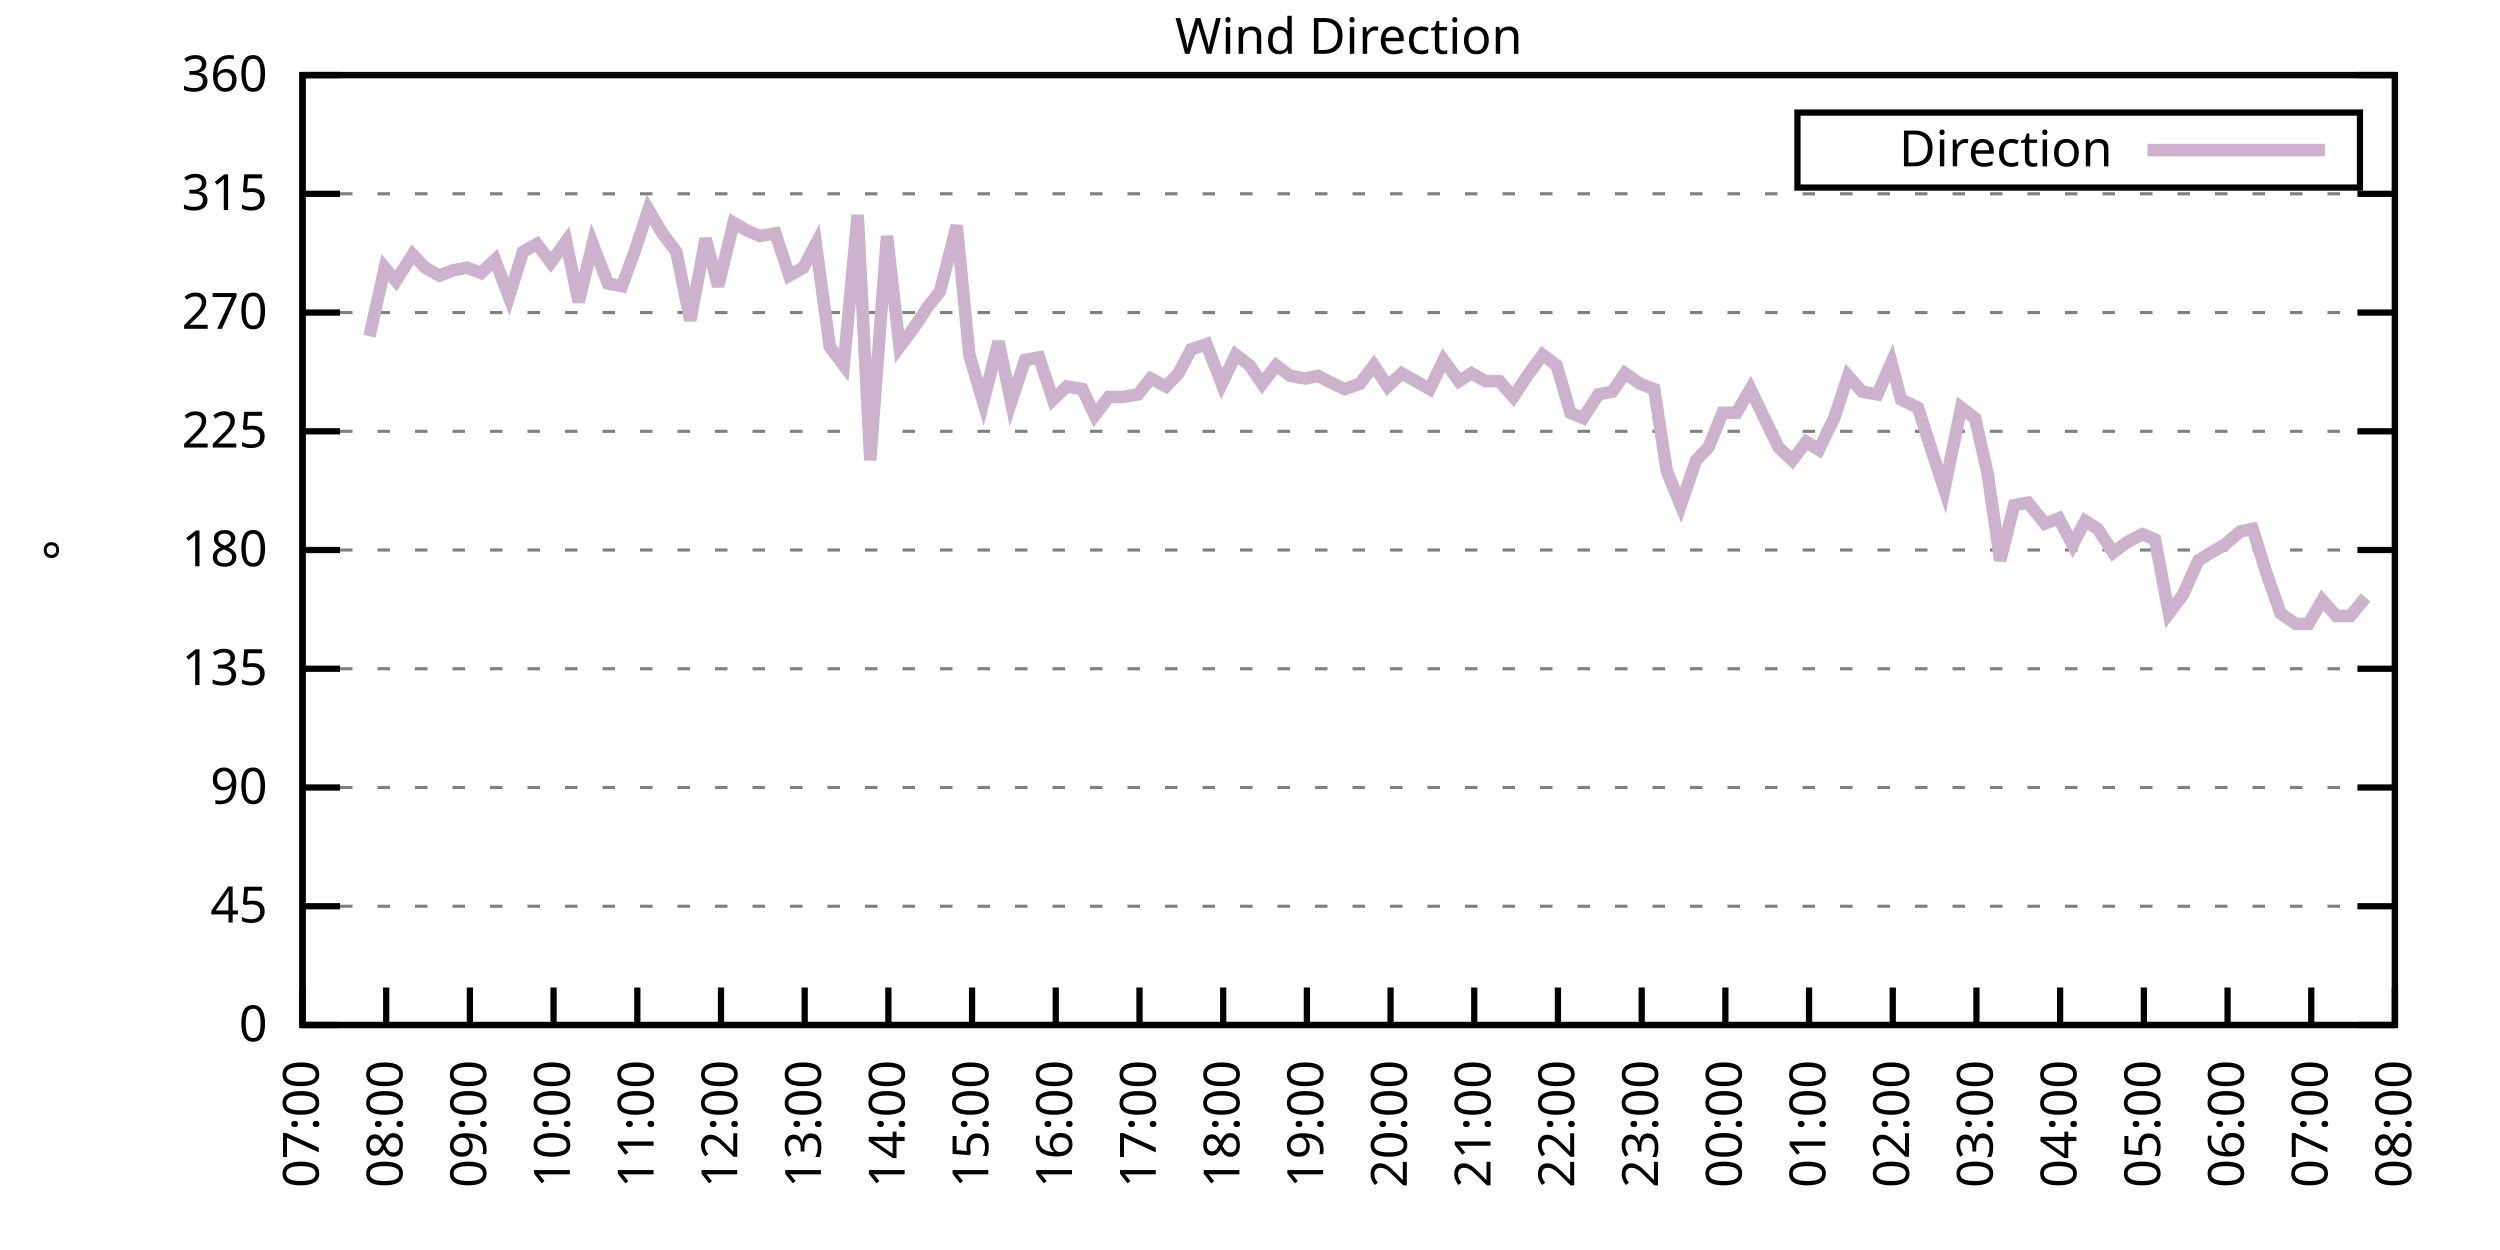
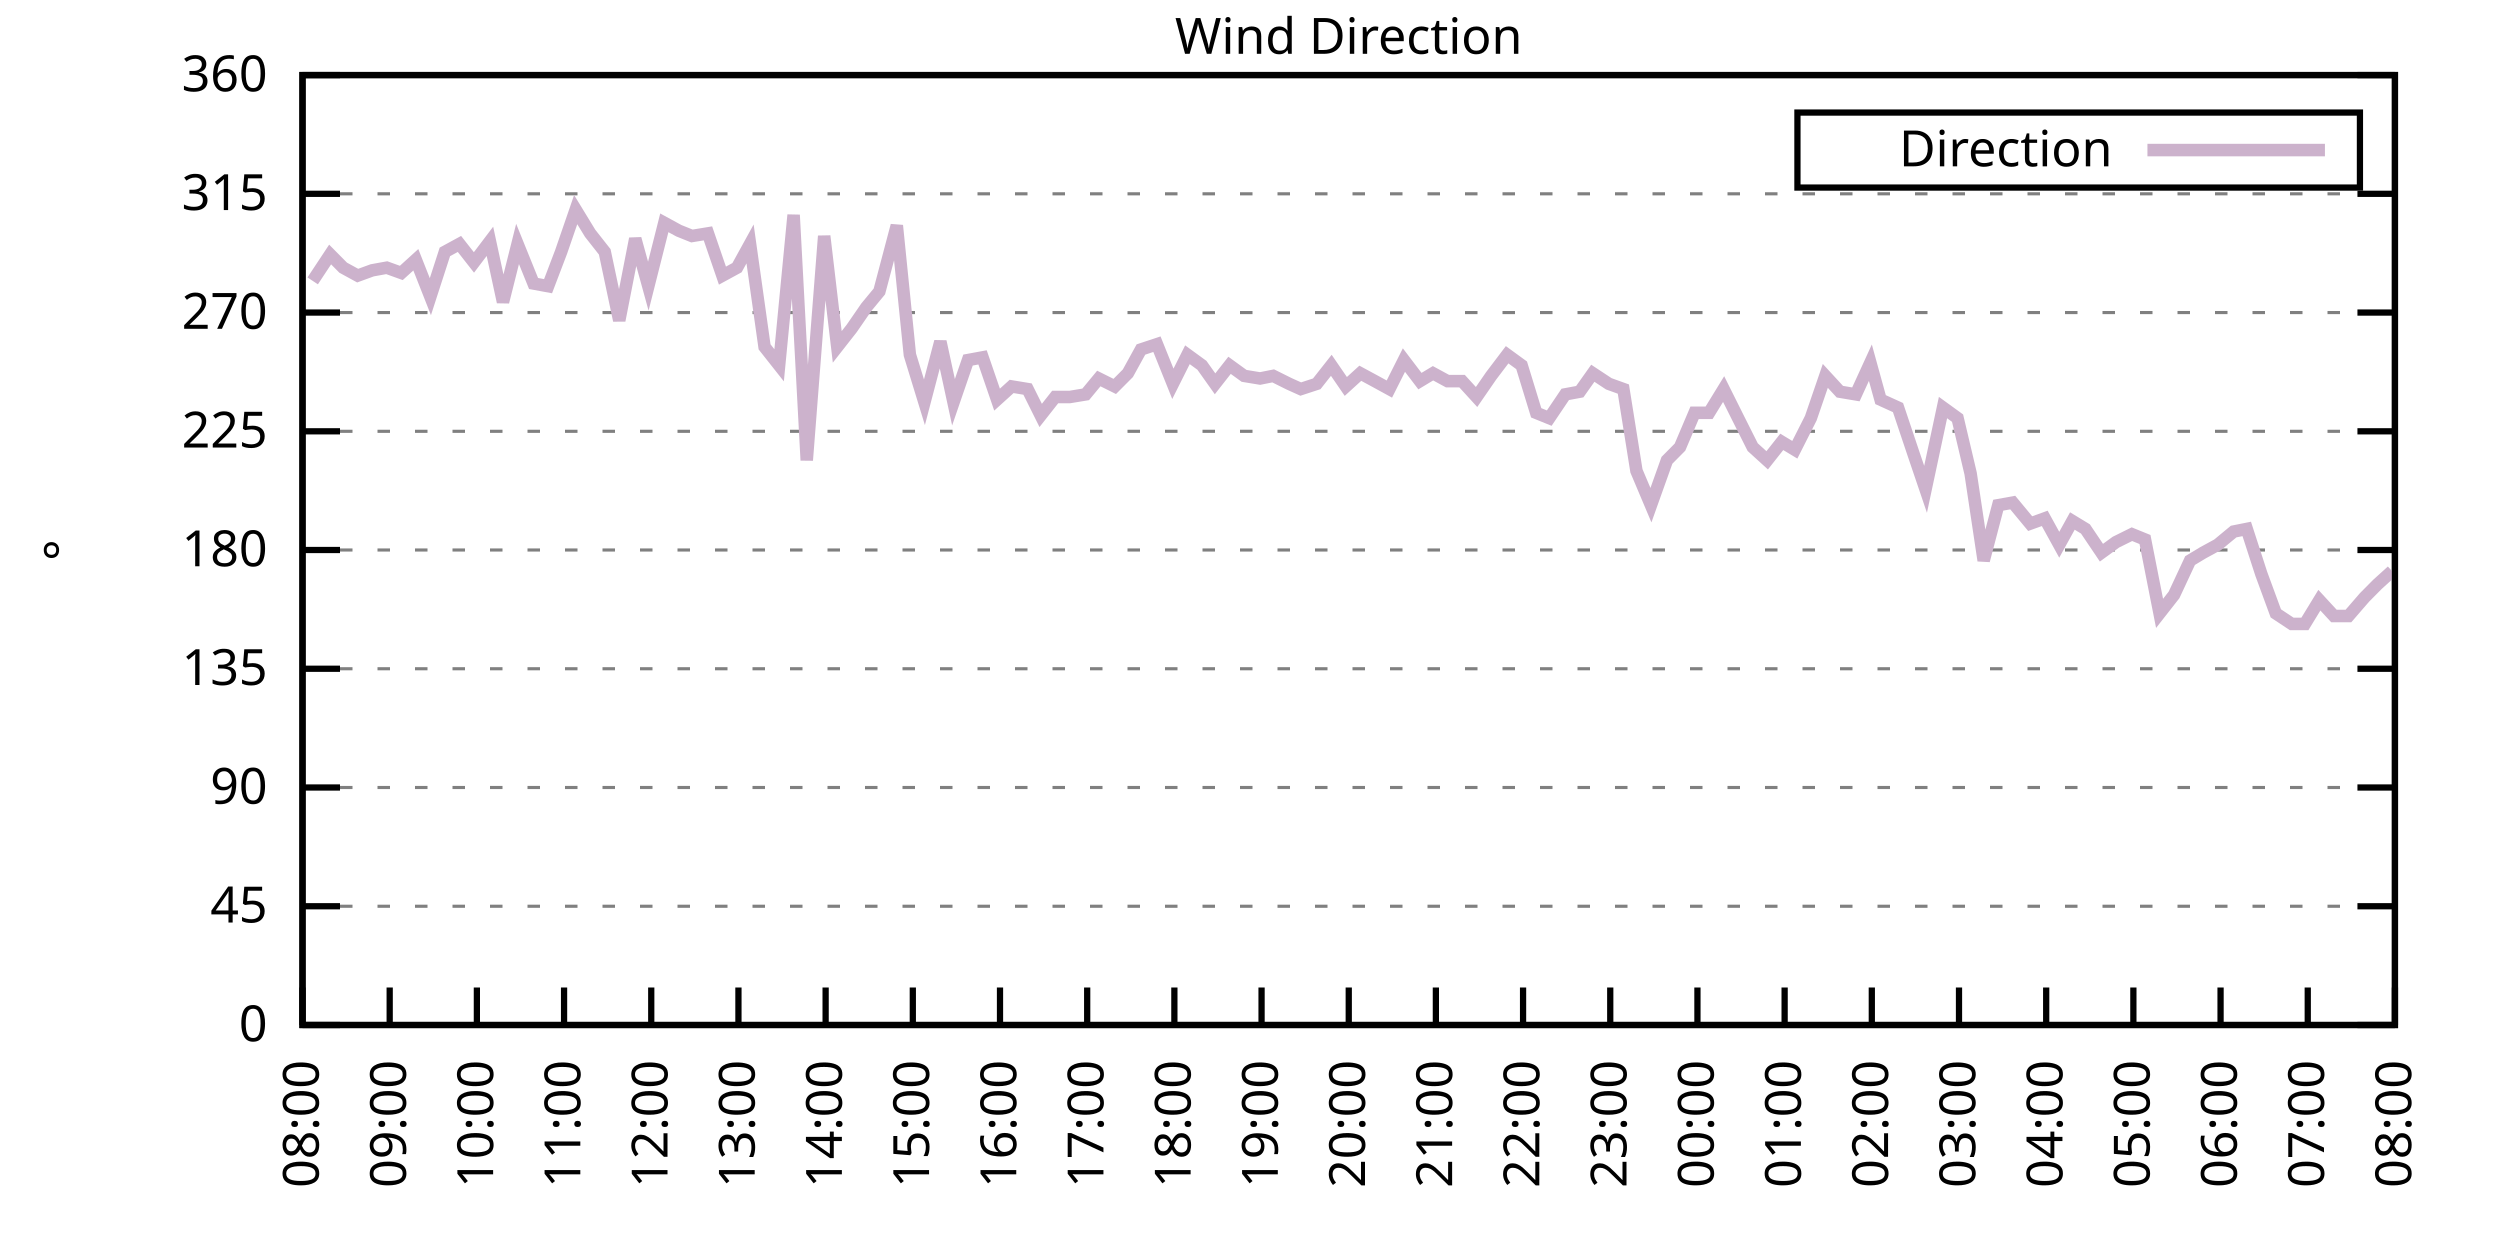
<svg xmlns="http://www.w3.org/2000/svg" xmlns:xlink="http://www.w3.org/1999/xlink" width="400" height="200" viewBox="0 0 400 200">
  <g id="gnuplot_canvas">
    <rect x="0" y="0" width="400" height="200" fill="none" />
    <defs>
      <circle id="gpDot" r="0.5" stroke-width="0.5" stroke="currentColor" />
      <path id="gpPt0" stroke-width="0.333" stroke="currentColor" d="M-1,0 h2 M0,-1 v2" />
      <path id="gpPt1" stroke-width="0.333" stroke="currentColor" d="M-1,-1 L1,1 M1,-1 L-1,1" />
      <path id="gpPt2" stroke-width="0.333" stroke="currentColor" d="M-1,0 L1,0 M0,-1 L0,1 M-1,-1 L1,1 M-1,1 L1,-1" />
      <rect id="gpPt3" stroke-width="0.333" stroke="currentColor" x="-1" y="-1" width="2" height="2" />
      <rect id="gpPt4" stroke-width="0.333" stroke="currentColor" fill="currentColor" x="-1" y="-1" width="2" height="2" />
      <circle id="gpPt5" stroke-width="0.333" stroke="currentColor" cx="0" cy="0" r="1" />
      <use xlink:href="#gpPt5" id="gpPt6" fill="currentColor" stroke="none" />
      <path id="gpPt7" stroke-width="0.333" stroke="currentColor" d="M0,-1.33 L-1.33,0.67 L1.33,0.67 z" />
      <use xlink:href="#gpPt7" id="gpPt8" fill="currentColor" stroke="none" />
      <use xlink:href="#gpPt7" id="gpPt9" stroke="currentColor" transform="rotate(180)" />
      <use xlink:href="#gpPt9" id="gpPt10" fill="currentColor" stroke="none" />
      <use xlink:href="#gpPt3" id="gpPt11" stroke="currentColor" transform="rotate(45)" />
      <use xlink:href="#gpPt11" id="gpPt12" fill="currentColor" stroke="none" />
      <path id="gpPt13" stroke-width="0.333" stroke="currentColor" d="M0,1.330 L1.265,0.411 L0.782,-1.067 L-0.782,-1.076 L-1.265,0.411 z" />
      <use xlink:href="#gpPt13" id="gpPt14" fill="currentColor" stroke="none" />
      <filter id="textbox" filterUnits="objectBoundingBox" x="0" y="0" height="1" width="1">
        <feFlood flood-color="white" flood-opacity="1" result="bgnd" />
        <feComposite in="SourceGraphic" in2="bgnd" operator="atop" />
      </filter>
      <filter id="greybox" filterUnits="objectBoundingBox" x="0" y="0" height="1" width="1">
        <feFlood flood-color="lightgrey" flood-opacity="1" result="grey" />
        <feComposite in="SourceGraphic" in2="grey" operator="atop" />
      </filter>
    </defs>
    <g fill="none" color="white" stroke="currentColor" stroke-width="1.00" stroke-linecap="butt" stroke-linejoin="miter">
</g>
    <g fill="none" color="black" stroke="currentColor" stroke-width="1.00" stroke-linecap="butt" stroke-linejoin="miter">
      <g stroke="none" shape-rendering="crispEdges">
        <polygon fill="rgb(255, 255, 255)" points="48.40,164.00 383.18,164.00 383.18,12.02 48.40,12.02 " />
      </g>
    </g>
    <g fill="none" color="black" stroke="currentColor" stroke-width="1.00" stroke-linecap="butt" stroke-linejoin="miter">
</g>
    <g fill="none" color="black" stroke="black" stroke-width="0.50" stroke-linecap="butt" stroke-linejoin="miter">
</g>
    <g fill="none" color="gray" stroke="currentColor" stroke-width="0.50" stroke-linecap="butt" stroke-linejoin="miter">
      <path stroke="gray" stroke-dasharray="2,4" class="gridline" d="M48.40,164.00 L383.19,164.00  " />
    </g>
    <g fill="none" color="gray" stroke="gray" stroke-width="1.00" stroke-linecap="butt" stroke-linejoin="miter">
</g>
    <g fill="none" color="black" stroke="currentColor" stroke-width="1.00" stroke-linecap="butt" stroke-linejoin="miter">
      <path stroke="black" d="M48.40,164.00 L54.40,164.00 M383.19,164.00 L377.19,164.00  " />
      <g transform="translate(42.80,166.60)" stroke="none" fill="black" font-family="Sans" font-size="8.00" text-anchor="end">
        <text>
          <tspan font-family="Sans"> 0</tspan>
        </text>
      </g>
    </g>
    <g fill="none" color="black" stroke="currentColor" stroke-width="1.00" stroke-linecap="butt" stroke-linejoin="miter">
</g>
    <g fill="none" color="black" stroke="black" stroke-width="0.50" stroke-linecap="butt" stroke-linejoin="miter">
</g>
    <g fill="none" color="gray" stroke="currentColor" stroke-width="0.50" stroke-linecap="butt" stroke-linejoin="miter">
      <path stroke="gray" stroke-dasharray="2,4" class="gridline" d="M48.40,145.00 L383.19,145.00  " />
    </g>
    <g fill="none" color="gray" stroke="gray" stroke-width="1.00" stroke-linecap="butt" stroke-linejoin="miter">
</g>
    <g fill="none" color="black" stroke="currentColor" stroke-width="1.00" stroke-linecap="butt" stroke-linejoin="miter">
      <path stroke="black" d="M48.40,145.00 L54.40,145.00 M383.19,145.00 L377.19,145.00  " />
      <g transform="translate(42.80,147.60)" stroke="none" fill="black" font-family="Sans" font-size="8.00" text-anchor="end">
        <text>
          <tspan font-family="Sans"> 45</tspan>
        </text>
      </g>
    </g>
    <g fill="none" color="black" stroke="currentColor" stroke-width="1.00" stroke-linecap="butt" stroke-linejoin="miter">
</g>
    <g fill="none" color="black" stroke="black" stroke-width="0.50" stroke-linecap="butt" stroke-linejoin="miter">
</g>
    <g fill="none" color="gray" stroke="currentColor" stroke-width="0.50" stroke-linecap="butt" stroke-linejoin="miter">
      <path stroke="gray" stroke-dasharray="2,4" class="gridline" d="M48.40,126.00 L383.19,126.00  " />
    </g>
    <g fill="none" color="gray" stroke="gray" stroke-width="1.00" stroke-linecap="butt" stroke-linejoin="miter">
</g>
    <g fill="none" color="black" stroke="currentColor" stroke-width="1.00" stroke-linecap="butt" stroke-linejoin="miter">
      <path stroke="black" d="M48.40,126.00 L54.40,126.00 M383.19,126.00 L377.19,126.00  " />
      <g transform="translate(42.80,128.60)" stroke="none" fill="black" font-family="Sans" font-size="8.00" text-anchor="end">
        <text>
          <tspan font-family="Sans"> 90</tspan>
        </text>
      </g>
    </g>
    <g fill="none" color="black" stroke="currentColor" stroke-width="1.00" stroke-linecap="butt" stroke-linejoin="miter">
</g>
    <g fill="none" color="black" stroke="black" stroke-width="0.50" stroke-linecap="butt" stroke-linejoin="miter">
</g>
    <g fill="none" color="gray" stroke="currentColor" stroke-width="0.50" stroke-linecap="butt" stroke-linejoin="miter">
      <path stroke="gray" stroke-dasharray="2,4" class="gridline" d="M48.40,107.00 L383.19,107.00  " />
    </g>
    <g fill="none" color="gray" stroke="gray" stroke-width="1.00" stroke-linecap="butt" stroke-linejoin="miter">
</g>
    <g fill="none" color="black" stroke="currentColor" stroke-width="1.00" stroke-linecap="butt" stroke-linejoin="miter">
      <path stroke="black" d="M48.40,107.00 L54.40,107.00 M383.19,107.00 L377.19,107.00  " />
      <g transform="translate(42.80,109.60)" stroke="none" fill="black" font-family="Sans" font-size="8.00" text-anchor="end">
        <text>
          <tspan font-family="Sans"> 135</tspan>
        </text>
      </g>
    </g>
    <g fill="none" color="black" stroke="currentColor" stroke-width="1.00" stroke-linecap="butt" stroke-linejoin="miter">
</g>
    <g fill="none" color="black" stroke="black" stroke-width="0.50" stroke-linecap="butt" stroke-linejoin="miter">
</g>
    <g fill="none" color="gray" stroke="currentColor" stroke-width="0.50" stroke-linecap="butt" stroke-linejoin="miter">
      <path stroke="gray" stroke-dasharray="2,4" class="gridline" d="M48.40,88.00 L383.19,88.00  " />
    </g>
    <g fill="none" color="gray" stroke="gray" stroke-width="1.00" stroke-linecap="butt" stroke-linejoin="miter">
</g>
    <g fill="none" color="black" stroke="currentColor" stroke-width="1.00" stroke-linecap="butt" stroke-linejoin="miter">
      <path stroke="black" d="M48.40,88.00 L54.40,88.00 M383.19,88.00 L377.19,88.00  " />
      <g transform="translate(42.80,90.60)" stroke="none" fill="black" font-family="Sans" font-size="8.00" text-anchor="end">
        <text>
          <tspan font-family="Sans"> 180</tspan>
        </text>
      </g>
    </g>
    <g fill="none" color="black" stroke="currentColor" stroke-width="1.00" stroke-linecap="butt" stroke-linejoin="miter">
</g>
    <g fill="none" color="black" stroke="black" stroke-width="0.50" stroke-linecap="butt" stroke-linejoin="miter">
</g>
    <g fill="none" color="gray" stroke="currentColor" stroke-width="0.50" stroke-linecap="butt" stroke-linejoin="miter">
      <path stroke="gray" stroke-dasharray="2,4" class="gridline" d="M48.40,69.01 L383.19,69.01  " />
    </g>
    <g fill="none" color="gray" stroke="gray" stroke-width="1.00" stroke-linecap="butt" stroke-linejoin="miter">
</g>
    <g fill="none" color="black" stroke="currentColor" stroke-width="1.00" stroke-linecap="butt" stroke-linejoin="miter">
      <path stroke="black" d="M48.40,69.01 L54.40,69.01 M383.19,69.01 L377.19,69.01  " />
      <g transform="translate(42.80,71.61)" stroke="none" fill="black" font-family="Sans" font-size="8.00" text-anchor="end">
        <text>
          <tspan font-family="Sans"> 225</tspan>
        </text>
      </g>
    </g>
    <g fill="none" color="black" stroke="currentColor" stroke-width="1.00" stroke-linecap="butt" stroke-linejoin="miter">
</g>
    <g fill="none" color="black" stroke="black" stroke-width="0.50" stroke-linecap="butt" stroke-linejoin="miter">
</g>
    <g fill="none" color="gray" stroke="currentColor" stroke-width="0.50" stroke-linecap="butt" stroke-linejoin="miter">
      <path stroke="gray" stroke-dasharray="2,4" class="gridline" d="M48.40,50.01 L383.19,50.01  " />
    </g>
    <g fill="none" color="gray" stroke="gray" stroke-width="1.00" stroke-linecap="butt" stroke-linejoin="miter">
</g>
    <g fill="none" color="black" stroke="currentColor" stroke-width="1.00" stroke-linecap="butt" stroke-linejoin="miter">
      <path stroke="black" d="M48.40,50.01 L54.40,50.01 M383.19,50.01 L377.19,50.01  " />
      <g transform="translate(42.80,52.61)" stroke="none" fill="black" font-family="Sans" font-size="8.00" text-anchor="end">
        <text>
          <tspan font-family="Sans"> 270</tspan>
        </text>
      </g>
    </g>
    <g fill="none" color="black" stroke="currentColor" stroke-width="1.00" stroke-linecap="butt" stroke-linejoin="miter">
</g>
    <g fill="none" color="black" stroke="black" stroke-width="0.50" stroke-linecap="butt" stroke-linejoin="miter">
</g>
    <g fill="none" color="gray" stroke="currentColor" stroke-width="0.50" stroke-linecap="butt" stroke-linejoin="miter">
      <path stroke="gray" stroke-dasharray="2,4" class="gridline" d="M48.40,31.01 L383.19,31.01  " />
    </g>
    <g fill="none" color="gray" stroke="gray" stroke-width="1.00" stroke-linecap="butt" stroke-linejoin="miter">
</g>
    <g fill="none" color="black" stroke="currentColor" stroke-width="1.00" stroke-linecap="butt" stroke-linejoin="miter">
      <path stroke="black" d="M48.40,31.01 L54.40,31.01 M383.19,31.01 L377.19,31.01  " />
      <g transform="translate(42.80,33.61)" stroke="none" fill="black" font-family="Sans" font-size="8.00" text-anchor="end">
        <text>
          <tspan font-family="Sans"> 315</tspan>
        </text>
      </g>
    </g>
    <g fill="none" color="black" stroke="currentColor" stroke-width="1.00" stroke-linecap="butt" stroke-linejoin="miter">
</g>
    <g fill="none" color="black" stroke="black" stroke-width="0.50" stroke-linecap="butt" stroke-linejoin="miter">
</g>
    <g fill="none" color="gray" stroke="currentColor" stroke-width="0.50" stroke-linecap="butt" stroke-linejoin="miter">
      <path stroke="gray" stroke-dasharray="2,4" class="gridline" d="M48.40,12.01 L383.19,12.01  " />
    </g>
    <g fill="none" color="gray" stroke="gray" stroke-width="1.00" stroke-linecap="butt" stroke-linejoin="miter">
</g>
    <g fill="none" color="black" stroke="currentColor" stroke-width="1.00" stroke-linecap="butt" stroke-linejoin="miter">
      <path stroke="black" d="M48.40,12.01 L54.40,12.01 M383.19,12.01 L377.19,12.01  " />
      <g transform="translate(42.80,14.61)" stroke="none" fill="black" font-family="Sans" font-size="8.00" text-anchor="end">
        <text>
          <tspan font-family="Sans"> 360</tspan>
        </text>
      </g>
    </g>
    <g fill="none" color="black" stroke="currentColor" stroke-width="1.00" stroke-linecap="butt" stroke-linejoin="miter">
      <path stroke="black" d="M48.40,164.00 L48.40,158.00  " />
      <g transform="translate(51.00,169.60) rotate(270.00)" stroke="none" fill="black" font-family="Sans" font-size="8.00" text-anchor="end">
        <text>
-           <tspan font-family="Sans">07:00</tspan>
-         </text>
-       </g>
-     </g>
-     <g fill="none" color="black" stroke="currentColor" stroke-width="1.00" stroke-linecap="butt" stroke-linejoin="miter">
-       <path stroke="black" d="M61.79,164.00 L61.79,158.00  " />
-       <g transform="translate(64.39,169.60) rotate(270.00)" stroke="none" fill="black" font-family="Sans" font-size="8.00" text-anchor="end">
-         <text>
          <tspan font-family="Sans">08:00</tspan>
        </text>
      </g>
    </g>
    <g fill="none" color="black" stroke="currentColor" stroke-width="1.00" stroke-linecap="butt" stroke-linejoin="miter">
-       <path stroke="black" d="M75.18,164.00 L75.18,158.00  " />
-       <g transform="translate(77.78,169.60) rotate(270.00)" stroke="none" fill="black" font-family="Sans" font-size="8.00" text-anchor="end">
+       <path stroke="black" d="M62.35,164.00 L62.35,158.00  " />
+       <g transform="translate(64.95,169.60) rotate(270.00)" stroke="none" fill="black" font-family="Sans" font-size="8.00" text-anchor="end">
        <text>
          <tspan font-family="Sans">09:00</tspan>
        </text>
      </g>
    </g>
    <g fill="none" color="black" stroke="currentColor" stroke-width="1.00" stroke-linecap="butt" stroke-linejoin="miter">
-       <path stroke="black" d="M88.57,164.00 L88.57,158.00  " />
-       <g transform="translate(91.17,169.60) rotate(270.00)" stroke="none" fill="black" font-family="Sans" font-size="8.00" text-anchor="end">
+       <path stroke="black" d="M76.30,164.00 L76.30,158.00  " />
+       <g transform="translate(78.90,169.60) rotate(270.00)" stroke="none" fill="black" font-family="Sans" font-size="8.00" text-anchor="end">
        <text>
          <tspan font-family="Sans">10:00</tspan>
        </text>
      </g>
    </g>
    <g fill="none" color="black" stroke="currentColor" stroke-width="1.00" stroke-linecap="butt" stroke-linejoin="miter">
-       <path stroke="black" d="M101.97,164.00 L101.97,158.00  " />
-       <g transform="translate(104.57,169.60) rotate(270.00)" stroke="none" fill="black" font-family="Sans" font-size="8.00" text-anchor="end">
+       <path stroke="black" d="M90.25,164.00 L90.25,158.00  " />
+       <g transform="translate(92.85,169.60) rotate(270.00)" stroke="none" fill="black" font-family="Sans" font-size="8.00" text-anchor="end">
        <text>
          <tspan font-family="Sans">11:00</tspan>
        </text>
      </g>
    </g>
    <g fill="none" color="black" stroke="currentColor" stroke-width="1.00" stroke-linecap="butt" stroke-linejoin="miter">
-       <path stroke="black" d="M115.36,164.00 L115.36,158.00  " />
-       <g transform="translate(117.96,169.60) rotate(270.00)" stroke="none" fill="black" font-family="Sans" font-size="8.00" text-anchor="end">
+       <path stroke="black" d="M104.20,164.00 L104.20,158.00  " />
+       <g transform="translate(106.80,169.60) rotate(270.00)" stroke="none" fill="black" font-family="Sans" font-size="8.00" text-anchor="end">
        <text>
          <tspan font-family="Sans">12:00</tspan>
        </text>
      </g>
    </g>
    <g fill="none" color="black" stroke="currentColor" stroke-width="1.00" stroke-linecap="butt" stroke-linejoin="miter">
-       <path stroke="black" d="M128.75,164.00 L128.75,158.00  " />
-       <g transform="translate(131.35,169.60) rotate(270.00)" stroke="none" fill="black" font-family="Sans" font-size="8.00" text-anchor="end">
+       <path stroke="black" d="M118.15,164.00 L118.15,158.00  " />
+       <g transform="translate(120.75,169.60) rotate(270.00)" stroke="none" fill="black" font-family="Sans" font-size="8.00" text-anchor="end">
        <text>
          <tspan font-family="Sans">13:00</tspan>
        </text>
      </g>
    </g>
    <g fill="none" color="black" stroke="currentColor" stroke-width="1.00" stroke-linecap="butt" stroke-linejoin="miter">
-       <path stroke="black" d="M142.14,164.00 L142.14,158.00  " />
-       <g transform="translate(144.74,169.60) rotate(270.00)" stroke="none" fill="black" font-family="Sans" font-size="8.00" text-anchor="end">
+       <path stroke="black" d="M132.10,164.00 L132.10,158.00  " />
+       <g transform="translate(134.70,169.60) rotate(270.00)" stroke="none" fill="black" font-family="Sans" font-size="8.00" text-anchor="end">
        <text>
          <tspan font-family="Sans">14:00</tspan>
        </text>
      </g>
    </g>
    <g fill="none" color="black" stroke="currentColor" stroke-width="1.00" stroke-linecap="butt" stroke-linejoin="miter">
-       <path stroke="black" d="M155.53,164.00 L155.53,158.00  " />
-       <g transform="translate(158.13,169.60) rotate(270.00)" stroke="none" fill="black" font-family="Sans" font-size="8.00" text-anchor="end">
+       <path stroke="black" d="M146.05,164.00 L146.05,158.00  " />
+       <g transform="translate(148.65,169.60) rotate(270.00)" stroke="none" fill="black" font-family="Sans" font-size="8.00" text-anchor="end">
        <text>
          <tspan font-family="Sans">15:00</tspan>
        </text>
      </g>
    </g>
    <g fill="none" color="black" stroke="currentColor" stroke-width="1.00" stroke-linecap="butt" stroke-linejoin="miter">
-       <path stroke="black" d="M168.92,164.00 L168.92,158.00  " />
-       <g transform="translate(171.52,169.60) rotate(270.00)" stroke="none" fill="black" font-family="Sans" font-size="8.00" text-anchor="end">
+       <path stroke="black" d="M160.00,164.00 L160.00,158.00  " />
+       <g transform="translate(162.60,169.60) rotate(270.00)" stroke="none" fill="black" font-family="Sans" font-size="8.00" text-anchor="end">
        <text>
          <tspan font-family="Sans">16:00</tspan>
        </text>
      </g>
    </g>
    <g fill="none" color="black" stroke="currentColor" stroke-width="1.00" stroke-linecap="butt" stroke-linejoin="miter">
-       <path stroke="black" d="M182.32,164.00 L182.32,158.00  " />
-       <g transform="translate(184.92,169.60) rotate(270.00)" stroke="none" fill="black" font-family="Sans" font-size="8.00" text-anchor="end">
+       <path stroke="black" d="M173.95,164.00 L173.95,158.00  " />
+       <g transform="translate(176.55,169.60) rotate(270.00)" stroke="none" fill="black" font-family="Sans" font-size="8.00" text-anchor="end">
        <text>
          <tspan font-family="Sans">17:00</tspan>
        </text>
      </g>
    </g>
    <g fill="none" color="black" stroke="currentColor" stroke-width="1.00" stroke-linecap="butt" stroke-linejoin="miter">
-       <path stroke="black" d="M195.71,164.00 L195.71,158.00  " />
-       <g transform="translate(198.31,169.60) rotate(270.00)" stroke="none" fill="black" font-family="Sans" font-size="8.00" text-anchor="end">
+       <path stroke="black" d="M187.90,164.00 L187.90,158.00  " />
+       <g transform="translate(190.50,169.60) rotate(270.00)" stroke="none" fill="black" font-family="Sans" font-size="8.00" text-anchor="end">
        <text>
          <tspan font-family="Sans">18:00</tspan>
        </text>
      </g>
    </g>
    <g fill="none" color="black" stroke="currentColor" stroke-width="1.00" stroke-linecap="butt" stroke-linejoin="miter">
-       <path stroke="black" d="M209.10,164.00 L209.10,158.00  " />
-       <g transform="translate(211.70,169.60) rotate(270.00)" stroke="none" fill="black" font-family="Sans" font-size="8.00" text-anchor="end">
+       <path stroke="black" d="M201.85,164.00 L201.85,158.00  " />
+       <g transform="translate(204.45,169.60) rotate(270.00)" stroke="none" fill="black" font-family="Sans" font-size="8.00" text-anchor="end">
        <text>
          <tspan font-family="Sans">19:00</tspan>
        </text>
      </g>
    </g>
    <g fill="none" color="black" stroke="currentColor" stroke-width="1.00" stroke-linecap="butt" stroke-linejoin="miter">
-       <path stroke="black" d="M222.49,164.00 L222.49,158.00  " />
-       <g transform="translate(225.09,169.60) rotate(270.00)" stroke="none" fill="black" font-family="Sans" font-size="8.00" text-anchor="end">
+       <path stroke="black" d="M215.80,164.00 L215.80,158.00  " />
+       <g transform="translate(218.40,169.60) rotate(270.00)" stroke="none" fill="black" font-family="Sans" font-size="8.00" text-anchor="end">
        <text>
          <tspan font-family="Sans">20:00</tspan>
        </text>
      </g>
    </g>
    <g fill="none" color="black" stroke="currentColor" stroke-width="1.00" stroke-linecap="butt" stroke-linejoin="miter">
-       <path stroke="black" d="M235.88,164.00 L235.88,158.00  " />
-       <g transform="translate(238.48,169.60) rotate(270.00)" stroke="none" fill="black" font-family="Sans" font-size="8.00" text-anchor="end">
+       <path stroke="black" d="M229.74,164.00 L229.74,158.00  " />
+       <g transform="translate(232.34,169.60) rotate(270.00)" stroke="none" fill="black" font-family="Sans" font-size="8.00" text-anchor="end">
        <text>
          <tspan font-family="Sans">21:00</tspan>
        </text>
      </g>
    </g>
    <g fill="none" color="black" stroke="currentColor" stroke-width="1.00" stroke-linecap="butt" stroke-linejoin="miter">
-       <path stroke="black" d="M249.27,164.00 L249.27,158.00  " />
-       <g transform="translate(251.87,169.60) rotate(270.00)" stroke="none" fill="black" font-family="Sans" font-size="8.00" text-anchor="end">
+       <path stroke="black" d="M243.69,164.00 L243.69,158.00  " />
+       <g transform="translate(246.29,169.60) rotate(270.00)" stroke="none" fill="black" font-family="Sans" font-size="8.00" text-anchor="end">
        <text>
          <tspan font-family="Sans">22:00</tspan>
        </text>
      </g>
    </g>
    <g fill="none" color="black" stroke="currentColor" stroke-width="1.00" stroke-linecap="butt" stroke-linejoin="miter">
-       <path stroke="black" d="M262.67,164.00 L262.67,158.00  " />
-       <g transform="translate(265.27,169.60) rotate(270.00)" stroke="none" fill="black" font-family="Sans" font-size="8.00" text-anchor="end">
+       <path stroke="black" d="M257.64,164.00 L257.64,158.00  " />
+       <g transform="translate(260.24,169.60) rotate(270.00)" stroke="none" fill="black" font-family="Sans" font-size="8.00" text-anchor="end">
        <text>
          <tspan font-family="Sans">23:00</tspan>
        </text>
      </g>
    </g>
    <g fill="none" color="black" stroke="currentColor" stroke-width="1.00" stroke-linecap="butt" stroke-linejoin="miter">
-       <path stroke="black" d="M276.06,164.00 L276.06,158.00  " />
-       <g transform="translate(278.66,169.60) rotate(270.00)" stroke="none" fill="black" font-family="Sans" font-size="8.00" text-anchor="end">
+       <path stroke="black" d="M271.59,164.00 L271.59,158.00  " />
+       <g transform="translate(274.19,169.60) rotate(270.00)" stroke="none" fill="black" font-family="Sans" font-size="8.00" text-anchor="end">
        <text>
          <tspan font-family="Sans">00:00</tspan>
        </text>
      </g>
    </g>
    <g fill="none" color="black" stroke="currentColor" stroke-width="1.00" stroke-linecap="butt" stroke-linejoin="miter">
-       <path stroke="black" d="M289.45,164.00 L289.45,158.00  " />
-       <g transform="translate(292.05,169.60) rotate(270.00)" stroke="none" fill="black" font-family="Sans" font-size="8.00" text-anchor="end">
+       <path stroke="black" d="M285.54,164.00 L285.54,158.00  " />
+       <g transform="translate(288.14,169.60) rotate(270.00)" stroke="none" fill="black" font-family="Sans" font-size="8.00" text-anchor="end">
        <text>
          <tspan font-family="Sans">01:00</tspan>
        </text>
      </g>
    </g>
    <g fill="none" color="black" stroke="currentColor" stroke-width="1.00" stroke-linecap="butt" stroke-linejoin="miter">
-       <path stroke="black" d="M302.84,164.00 L302.84,158.00  " />
-       <g transform="translate(305.44,169.60) rotate(270.00)" stroke="none" fill="black" font-family="Sans" font-size="8.00" text-anchor="end">
+       <path stroke="black" d="M299.49,164.00 L299.49,158.00  " />
+       <g transform="translate(302.09,169.60) rotate(270.00)" stroke="none" fill="black" font-family="Sans" font-size="8.00" text-anchor="end">
        <text>
          <tspan font-family="Sans">02:00</tspan>
        </text>
      </g>
    </g>
    <g fill="none" color="black" stroke="currentColor" stroke-width="1.00" stroke-linecap="butt" stroke-linejoin="miter">
-       <path stroke="black" d="M316.23,164.00 L316.23,158.00  " />
-       <g transform="translate(318.83,169.60) rotate(270.00)" stroke="none" fill="black" font-family="Sans" font-size="8.00" text-anchor="end">
+       <path stroke="black" d="M313.44,164.00 L313.44,158.00  " />
+       <g transform="translate(316.04,169.60) rotate(270.00)" stroke="none" fill="black" font-family="Sans" font-size="8.00" text-anchor="end">
        <text>
          <tspan font-family="Sans">03:00</tspan>
        </text>
      </g>
    </g>
    <g fill="none" color="black" stroke="currentColor" stroke-width="1.00" stroke-linecap="butt" stroke-linejoin="miter">
-       <path stroke="black" d="M329.62,164.00 L329.62,158.00  " />
-       <g transform="translate(332.22,169.60) rotate(270.00)" stroke="none" fill="black" font-family="Sans" font-size="8.00" text-anchor="end">
+       <path stroke="black" d="M327.39,164.00 L327.39,158.00  " />
+       <g transform="translate(329.99,169.60) rotate(270.00)" stroke="none" fill="black" font-family="Sans" font-size="8.00" text-anchor="end">
        <text>
          <tspan font-family="Sans">04:00</tspan>
        </text>
      </g>
    </g>
    <g fill="none" color="black" stroke="currentColor" stroke-width="1.00" stroke-linecap="butt" stroke-linejoin="miter">
-       <path stroke="black" d="M343.02,164.00 L343.02,158.00  " />
-       <g transform="translate(345.62,169.60) rotate(270.00)" stroke="none" fill="black" font-family="Sans" font-size="8.00" text-anchor="end">
+       <path stroke="black" d="M341.34,164.00 L341.34,158.00  " />
+       <g transform="translate(343.94,169.60) rotate(270.00)" stroke="none" fill="black" font-family="Sans" font-size="8.00" text-anchor="end">
        <text>
          <tspan font-family="Sans">05:00</tspan>
        </text>
      </g>
    </g>
    <g fill="none" color="black" stroke="currentColor" stroke-width="1.00" stroke-linecap="butt" stroke-linejoin="miter">
-       <path stroke="black" d="M356.41,164.00 L356.41,158.00  " />
-       <g transform="translate(359.01,169.60) rotate(270.00)" stroke="none" fill="black" font-family="Sans" font-size="8.00" text-anchor="end">
+       <path stroke="black" d="M355.29,164.00 L355.29,158.00  " />
+       <g transform="translate(357.89,169.60) rotate(270.00)" stroke="none" fill="black" font-family="Sans" font-size="8.00" text-anchor="end">
        <text>
          <tspan font-family="Sans">06:00</tspan>
        </text>
      </g>
    </g>
    <g fill="none" color="black" stroke="currentColor" stroke-width="1.00" stroke-linecap="butt" stroke-linejoin="miter">
-       <path stroke="black" d="M369.80,164.00 L369.80,158.00  " />
-       <g transform="translate(372.40,169.60) rotate(270.00)" stroke="none" fill="black" font-family="Sans" font-size="8.00" text-anchor="end">
+       <path stroke="black" d="M369.24,164.00 L369.24,158.00  " />
+       <g transform="translate(371.84,169.60) rotate(270.00)" stroke="none" fill="black" font-family="Sans" font-size="8.00" text-anchor="end">
        <text>
          <tspan font-family="Sans">07:00</tspan>
        </text>
      </g>
    </g>
    <g fill="none" color="black" stroke="currentColor" stroke-width="1.00" stroke-linecap="butt" stroke-linejoin="miter">
      <path stroke="black" d="M383.19,164.00 L383.19,158.00  " />
      <g transform="translate(385.79,169.60) rotate(270.00)" stroke="none" fill="black" font-family="Sans" font-size="8.00" text-anchor="end">
        <text>
          <tspan font-family="Sans">08:00</tspan>
        </text>
      </g>
    </g>
    <g fill="none" color="black" stroke="currentColor" stroke-width="1.00" stroke-linecap="butt" stroke-linejoin="miter">
</g>
    <g fill="none" color="black" stroke="currentColor" stroke-width="1.00" stroke-linecap="butt" stroke-linejoin="miter">
      <path stroke="black" d="M48.40,12.01 L48.40,164.00 L383.19,164.00 L383.19,12.01 L48.40,12.01 Z  " />
    </g>
    <g fill="none" color="black" stroke="currentColor" stroke-width="1.00" stroke-linecap="butt" stroke-linejoin="miter">
</g>
    <g fill="none" color="black" stroke="currentColor" stroke-width="1.00" stroke-linecap="butt" stroke-linejoin="miter">
      <path stroke="black" d="M287.59,30.01 L287.59,18.01 L377.59,18.01 L377.59,30.01 L287.59,30.01 Z  " />
    </g>
    <g id="Wind_direction_plot_1">
      <g fill="none" color="white" stroke="black" stroke-width="2.00" stroke-linecap="butt" stroke-linejoin="miter">
</g>
      <g fill="none" color="black" stroke="currentColor" stroke-width="2.00" stroke-linecap="butt" stroke-linejoin="miter">
        <g transform="translate(337.99,26.61)" stroke="none" fill="black" font-family="Sans" font-size="8.00" text-anchor="end">
          <text>
            <tspan font-family="Sans">Direction</tspan>
          </text>
        </g>
      </g>
      <g fill="none" color="black" stroke="currentColor" stroke-width="2.00" stroke-linecap="butt" stroke-linejoin="miter">
-         <path stroke="rgb(204, 178, 204)" d="M343.59,24.01 L371.99,24.01 M59.11,53.81 L61.57,42.83 L63.35,44.94 L66.03,40.72 L68.04,42.83 L70.27,44.10   L72.50,43.25 L74.74,42.83 L76.97,43.67 L79.20,41.56 L81.43,47.47 L83.66,40.30 L85.90,39.03 L88.13,41.99   L90.58,38.61 L92.59,48.32 L94.82,39.03 L97.28,45.36 L99.51,45.79 L101.52,40.30 L103.75,33.54 L105.98,37.34   L108.22,40.30 L110.45,51.27 L112.90,38.19 L114.91,45.79 L117.37,35.65 L119.60,36.92 L121.61,37.76 L124.06,37.34   L126.29,44.10 L128.53,42.83 L130.54,39.03 L132.77,55.50 L135.00,58.45 L137.23,34.39 L139.24,73.65 L141.92,37.76   L143.93,55.50 L146.16,52.54 L148.39,49.16 L150.40,46.63 L153.08,36.08 L155.09,56.76 L157.32,64.36 L159.77,54.65   L161.78,64.36 L164.01,57.61 L166.25,57.18 L168.48,63.94 L170.71,61.83 L173.17,62.25 L175.17,66.47 L177.41,63.52   L179.64,63.52 L182.09,63.10 L184.10,60.56 L186.56,61.83 L188.57,59.72 L190.57,55.92 L193.03,55.07 L195.48,61.41   L197.72,56.76 L199.95,58.45 L201.96,61.41 L204.19,58.45 L206.42,60.14 L208.88,60.56 L210.88,60.14 L213.34,61.41   L215.13,62.25 L217.58,61.41 L219.81,58.45 L222.04,61.83 L224.28,59.72 L226.51,60.98 L228.74,62.25 L230.97,57.61   L233.43,60.98 L235.44,59.72 L237.67,60.98 L239.90,60.98 L242.13,63.52 L244.36,60.14 L246.82,56.76 L249.05,58.45   L251.28,66.05 L253.29,66.90 L255.75,63.10 L257.98,62.67 L259.99,59.72 L262.44,61.41 L264.67,62.25 L266.68,75.34   L268.92,80.83 L271.37,73.65 L273.38,71.54 L275.61,66.05 L277.84,66.05 L280.07,62.25 L282.31,66.90 L284.54,71.54   L286.77,73.65 L289.00,70.70 L291.01,71.96 L293.47,66.90 L295.70,60.14 L297.93,62.67 L300.39,63.10 L302.62,58.03   L304.18,63.94 L306.86,65.21 L309.31,72.81 L311.10,78.29 L313.78,65.21 L316.01,66.90 L318.02,75.76 L320.03,89.69   L322.26,80.83 L324.49,80.41 L327.17,83.78 L329.40,82.94 L331.63,87.16 L333.64,83.36 L335.65,84.63 L338.10,88.43   L340.34,86.74 L342.79,85.47 L344.80,86.32 L347.03,98.14 L349.26,95.18 L351.72,89.69 L353.73,88.43 L355.96,87.16   L358.42,85.05 L360.42,84.63 L362.66,91.80 L364.89,98.14 L367.34,99.83 L369.35,99.83 L371.58,96.03 L373.82,98.56   L376.05,98.56 L378.50,95.60  " />
+         <path stroke="rgb(204, 178, 204)" d="M343.59,24.01 L371.99,24.01 M50.03,44.94 L52.82,40.72 L54.91,42.83 L57.23,44.10 L59.56,43.25 L61.88,42.83   L64.21,43.67 L66.53,41.56 L68.86,47.47 L71.18,40.30 L73.51,39.03 L75.83,41.99 L78.39,38.61 L80.48,48.32   L82.81,39.03 L85.37,45.36 L87.69,45.79 L89.78,40.30 L92.11,33.54 L94.43,37.34 L96.76,40.30 L99.08,51.27   L101.64,38.19 L103.73,45.79 L106.29,35.65 L108.62,36.92 L110.71,37.76 L113.27,37.34 L115.59,44.10 L117.92,42.83   L120.01,39.03 L122.33,55.50 L124.66,58.45 L126.98,34.39 L129.08,73.65 L131.87,37.76 L133.96,55.50 L136.28,52.54   L138.61,49.16 L140.70,46.63 L143.49,36.08 L145.58,56.76 L147.91,64.36 L150.46,54.65 L152.56,64.36 L154.88,57.61   L157.21,57.18 L159.53,63.94 L161.86,61.83 L164.41,62.25 L166.51,66.47 L168.83,63.52 L171.16,63.52 L173.71,63.10   L175.81,60.56 L178.36,61.83 L180.46,59.72 L182.55,55.92 L185.11,55.07 L187.66,61.41 L189.99,56.76 L192.31,58.45   L194.41,61.41 L196.73,58.45 L199.06,60.14 L201.61,60.56 L203.71,60.14 L206.26,61.41 L208.12,62.25 L210.68,61.41   L213.01,58.45 L215.33,61.83 L217.65,59.72 L219.98,60.98 L222.30,62.25 L224.63,57.61 L227.19,60.98 L229.28,59.72   L231.60,60.98 L233.93,60.98 L236.25,63.52 L238.58,60.14 L241.14,56.76 L243.46,58.45 L245.79,66.05 L247.88,66.90   L250.44,63.10 L252.76,62.67 L254.85,59.72 L257.41,61.41 L259.74,62.25 L261.83,75.34 L264.15,80.83 L266.71,73.65   L268.80,71.54 L271.13,66.05 L273.45,66.05 L275.78,62.25 L278.10,66.90 L280.43,71.54 L282.75,73.65 L285.08,70.70   L287.17,71.96 L289.73,66.90 L292.05,60.14 L294.38,62.67 L296.94,63.10 L299.26,58.03 L300.89,63.94 L303.68,65.21   L306.23,72.81 L308.09,78.29 L310.88,65.21 L313.21,66.90 L315.30,75.76 L317.39,89.69 L319.72,80.83 L322.04,80.41   L324.83,83.78 L327.16,82.94 L329.48,87.16 L331.58,83.36 L333.67,84.63 L336.23,88.43 L338.55,86.74 L341.11,85.47   L343.20,86.32 L345.53,98.14 L347.85,95.18 L350.41,89.69 L352.50,88.43 L354.83,87.16 L357.38,85.05 L359.48,84.63   L361.80,91.80 L364.13,98.14 L366.68,99.83 L368.78,99.83 L371.10,96.03 L373.43,98.56 L375.75,98.56 L378.31,95.60   L380.40,93.49 L382.73,91.38  " />
      </g>
    </g>
    <g fill="none" color="black" stroke="currentColor" stroke-width="2.00" stroke-linecap="butt" stroke-linejoin="miter">
</g>
    <g fill="none" color="black" stroke="black" stroke-width="1.00" stroke-linecap="butt" stroke-linejoin="miter">
</g>
    <g fill="none" color="black" stroke="currentColor" stroke-width="1.00" stroke-linecap="butt" stroke-linejoin="miter">
      <path stroke="black" d="M48.40,12.01 L48.40,164.00 L383.19,164.00 L383.19,12.01 L48.40,12.01 Z  " />
      <g transform="translate(12.80,88.01) rotate(270.00)" stroke="none" fill="black" font-family="Sans" font-size="8.00" text-anchor="middle">
        <text>
          <tspan font-family="Sans">°</tspan>
        </text>
      </g>
    </g>
    <g fill="none" color="black" stroke="currentColor" stroke-width="1.00" stroke-linecap="butt" stroke-linejoin="miter">
</g>
    <g fill="none" color="black" stroke="currentColor" stroke-width="1.00" stroke-linecap="butt" stroke-linejoin="miter">
      <g transform="translate(215.79,8.61)" stroke="none" fill="black" font-family="Sans" font-size="8.00" text-anchor="middle">
        <text>
          <tspan font-family="Sans">Wind Direction</tspan>
        </text>
      </g>
    </g>
    <g fill="none" color="black" stroke="currentColor" stroke-width="1.00" stroke-linecap="butt" stroke-linejoin="miter">
</g>
  </g>
</svg>
